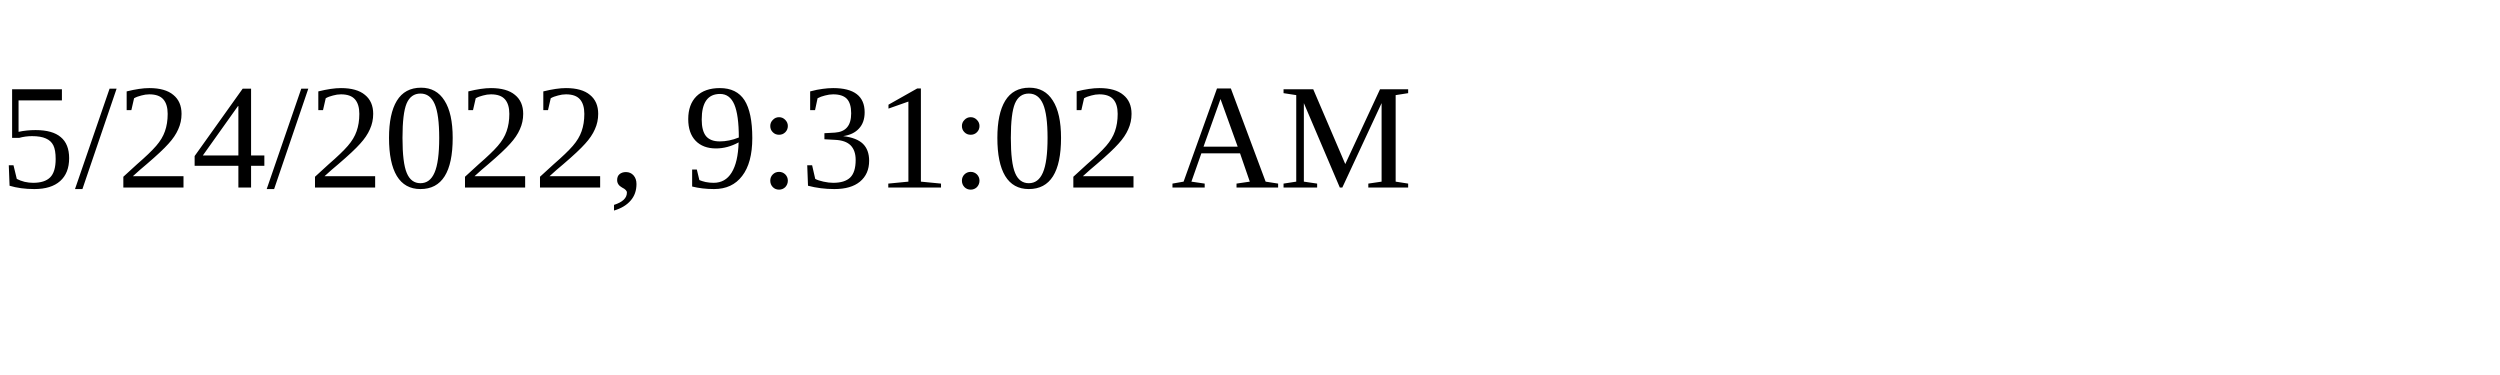
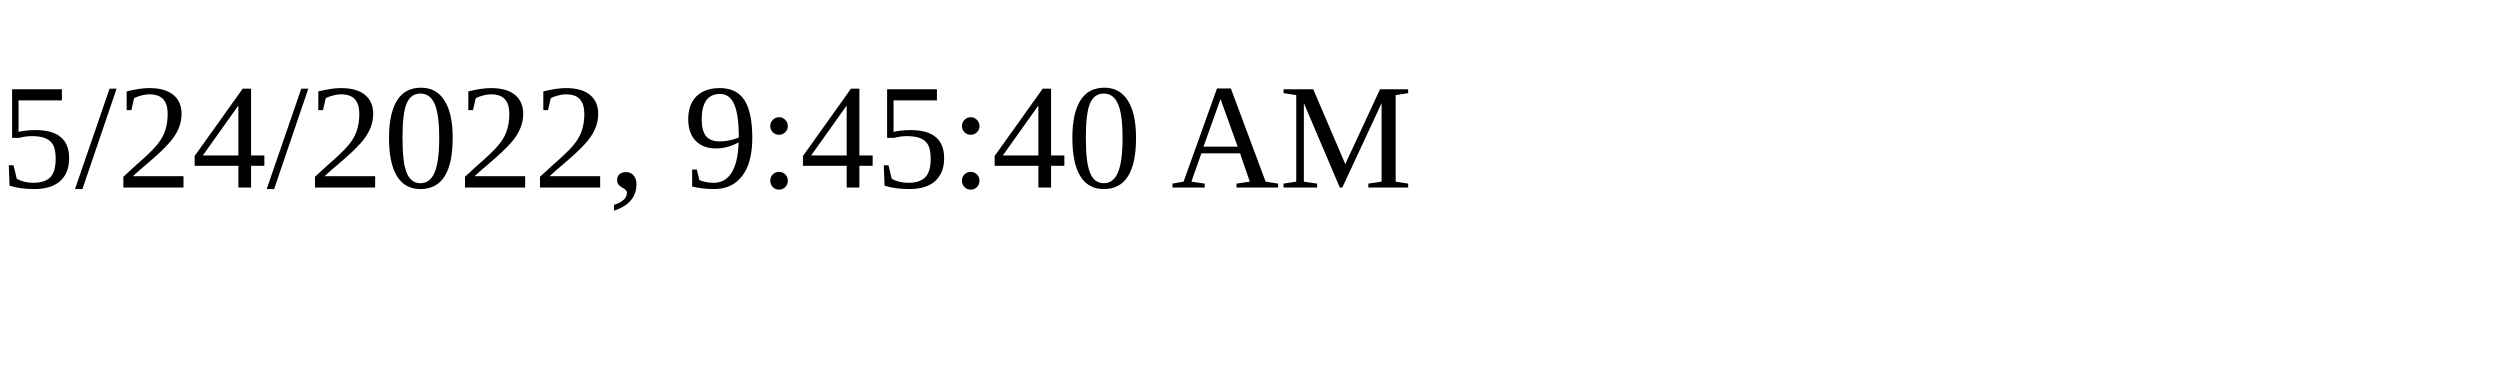
<svg xmlns="http://www.w3.org/2000/svg" height="30" width="200">
-   <text x="0" y="15">5/24/2022, 9:31:02 AM</text>
+   <text x="0" y="15">5/24/2022, 9:45:40 AM</text>
</svg>
